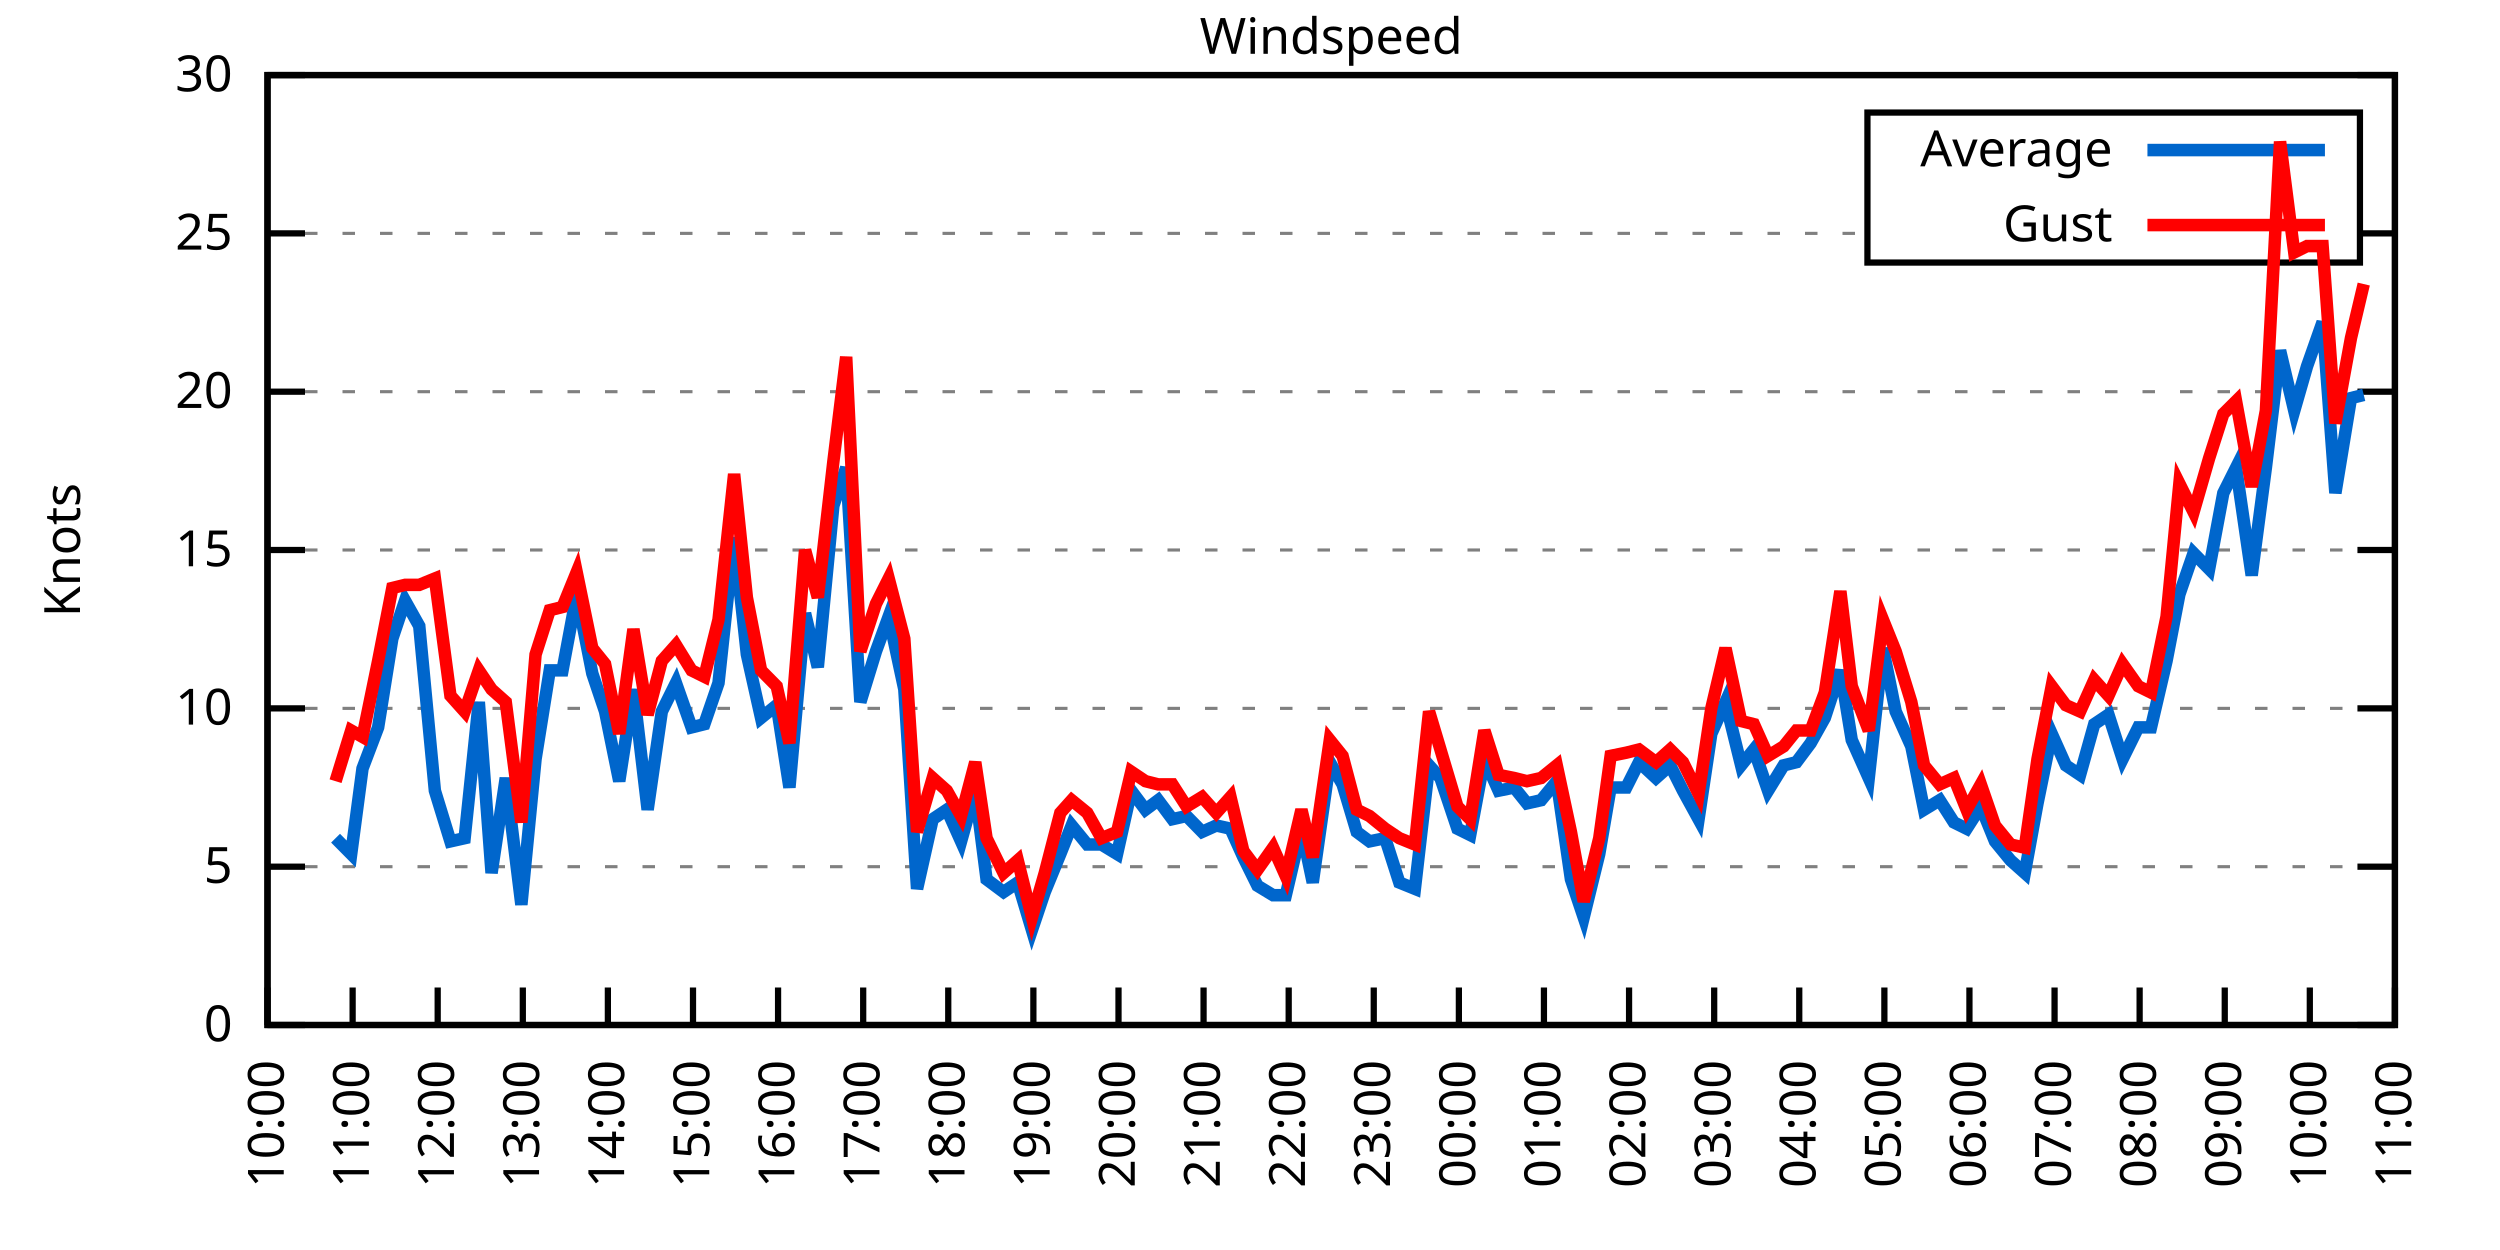
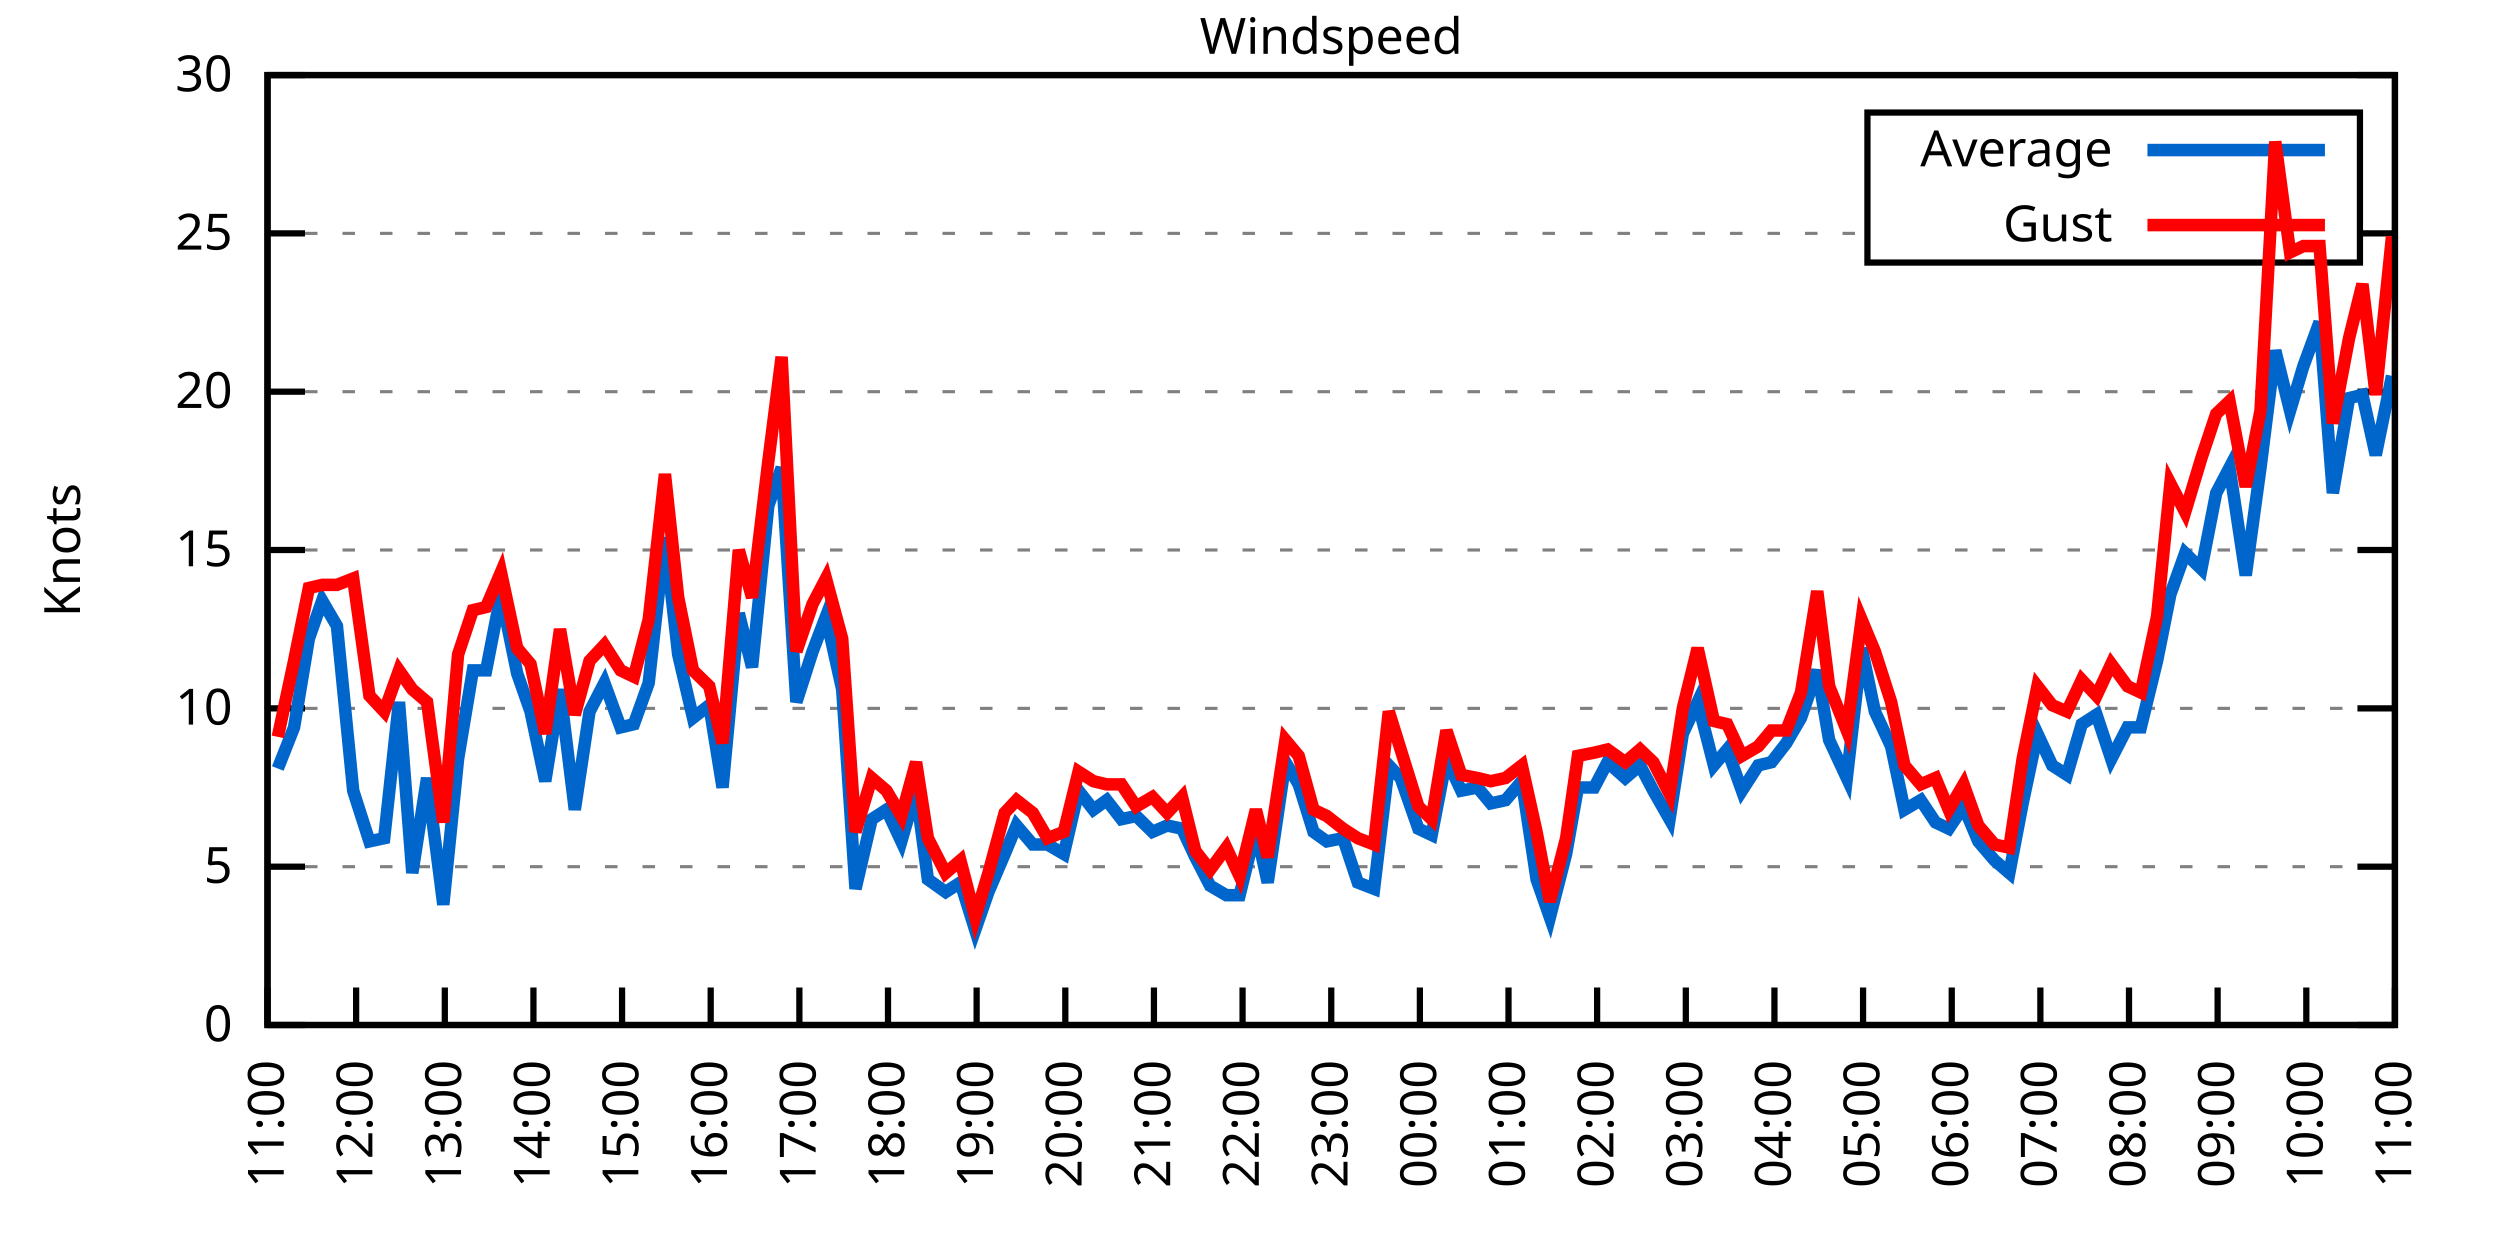
<svg xmlns="http://www.w3.org/2000/svg" xmlns:xlink="http://www.w3.org/1999/xlink" width="400" height="200" viewBox="0 0 400 200">
  <g id="gnuplot_canvas">
    <rect x="0" y="0" width="400" height="200" fill="none" />
    <defs>
      <circle id="gpDot" r="0.5" stroke-width="0.5" stroke="currentColor" />
      <path id="gpPt0" stroke-width="0.333" stroke="currentColor" d="M-1,0 h2 M0,-1 v2" />
      <path id="gpPt1" stroke-width="0.333" stroke="currentColor" d="M-1,-1 L1,1 M1,-1 L-1,1" />
      <path id="gpPt2" stroke-width="0.333" stroke="currentColor" d="M-1,0 L1,0 M0,-1 L0,1 M-1,-1 L1,1 M-1,1 L1,-1" />
      <rect id="gpPt3" stroke-width="0.333" stroke="currentColor" x="-1" y="-1" width="2" height="2" />
      <rect id="gpPt4" stroke-width="0.333" stroke="currentColor" fill="currentColor" x="-1" y="-1" width="2" height="2" />
      <circle id="gpPt5" stroke-width="0.333" stroke="currentColor" cx="0" cy="0" r="1" />
      <use xlink:href="#gpPt5" id="gpPt6" fill="currentColor" stroke="none" />
      <path id="gpPt7" stroke-width="0.333" stroke="currentColor" d="M0,-1.33 L-1.33,0.67 L1.33,0.67 z" />
      <use xlink:href="#gpPt7" id="gpPt8" fill="currentColor" stroke="none" />
      <use xlink:href="#gpPt7" id="gpPt9" stroke="currentColor" transform="rotate(180)" />
      <use xlink:href="#gpPt9" id="gpPt10" fill="currentColor" stroke="none" />
      <use xlink:href="#gpPt3" id="gpPt11" stroke="currentColor" transform="rotate(45)" />
      <use xlink:href="#gpPt11" id="gpPt12" fill="currentColor" stroke="none" />
      <path id="gpPt13" stroke-width="0.333" stroke="currentColor" d="M0,1.330 L1.265,0.411 L0.782,-1.067 L-0.782,-1.076 L-1.265,0.411 z" />
      <use xlink:href="#gpPt13" id="gpPt14" fill="currentColor" stroke="none" />
      <filter id="textbox" filterUnits="objectBoundingBox" x="0" y="0" height="1" width="1">
        <feFlood flood-color="white" flood-opacity="1" result="bgnd" />
        <feComposite in="SourceGraphic" in2="bgnd" operator="atop" />
      </filter>
      <filter id="greybox" filterUnits="objectBoundingBox" x="0" y="0" height="1" width="1">
        <feFlood flood-color="lightgrey" flood-opacity="1" result="grey" />
        <feComposite in="SourceGraphic" in2="grey" operator="atop" />
      </filter>
    </defs>
    <g fill="none" color="white" stroke="currentColor" stroke-width="1.00" stroke-linecap="butt" stroke-linejoin="miter">
</g>
    <g fill="none" color="black" stroke="currentColor" stroke-width="1.00" stroke-linecap="butt" stroke-linejoin="miter">
      <g stroke="none" shape-rendering="crispEdges">
        <polygon fill="rgb(255, 255, 255)" points="42.80,164.00 383.18,164.00 383.18,12.02 42.80,12.02 " />
      </g>
    </g>
    <g fill="none" color="black" stroke="currentColor" stroke-width="1.00" stroke-linecap="butt" stroke-linejoin="miter">
</g>
    <g fill="none" color="black" stroke="black" stroke-width="0.50" stroke-linecap="butt" stroke-linejoin="miter">
</g>
    <g fill="none" color="gray" stroke="currentColor" stroke-width="0.50" stroke-linecap="butt" stroke-linejoin="miter">
      <path stroke="gray" stroke-dasharray="2,4" class="gridline" d="M42.80,164.00 L383.19,164.00  " />
    </g>
    <g fill="none" color="gray" stroke="gray" stroke-width="1.00" stroke-linecap="butt" stroke-linejoin="miter">
</g>
    <g fill="none" color="black" stroke="currentColor" stroke-width="1.00" stroke-linecap="butt" stroke-linejoin="miter">
      <path stroke="black" d="M42.80,164.00 L48.80,164.00 M383.19,164.00 L377.19,164.00  " />
      <g transform="translate(37.20,166.60)" stroke="none" fill="black" font-family="Sans" font-size="8.00" text-anchor="end">
        <text>
          <tspan font-family="Sans"> 0</tspan>
        </text>
      </g>
    </g>
    <g fill="none" color="black" stroke="currentColor" stroke-width="1.00" stroke-linecap="butt" stroke-linejoin="miter">
</g>
    <g fill="none" color="black" stroke="black" stroke-width="0.50" stroke-linecap="butt" stroke-linejoin="miter">
</g>
    <g fill="none" color="gray" stroke="currentColor" stroke-width="0.50" stroke-linecap="butt" stroke-linejoin="miter">
      <path stroke="gray" stroke-dasharray="2,4" class="gridline" d="M42.80,138.67 L383.19,138.67  " />
    </g>
    <g fill="none" color="gray" stroke="gray" stroke-width="1.00" stroke-linecap="butt" stroke-linejoin="miter">
</g>
    <g fill="none" color="black" stroke="currentColor" stroke-width="1.00" stroke-linecap="butt" stroke-linejoin="miter">
      <path stroke="black" d="M42.80,138.67 L48.80,138.67 M383.19,138.67 L377.19,138.67  " />
      <g transform="translate(37.20,141.27)" stroke="none" fill="black" font-family="Sans" font-size="8.00" text-anchor="end">
        <text>
          <tspan font-family="Sans"> 5</tspan>
        </text>
      </g>
    </g>
    <g fill="none" color="black" stroke="currentColor" stroke-width="1.00" stroke-linecap="butt" stroke-linejoin="miter">
</g>
    <g fill="none" color="black" stroke="black" stroke-width="0.50" stroke-linecap="butt" stroke-linejoin="miter">
</g>
    <g fill="none" color="gray" stroke="currentColor" stroke-width="0.50" stroke-linecap="butt" stroke-linejoin="miter">
      <path stroke="gray" stroke-dasharray="2,4" class="gridline" d="M42.80,113.34 L383.19,113.34  " />
    </g>
    <g fill="none" color="gray" stroke="gray" stroke-width="1.00" stroke-linecap="butt" stroke-linejoin="miter">
</g>
    <g fill="none" color="black" stroke="currentColor" stroke-width="1.00" stroke-linecap="butt" stroke-linejoin="miter">
      <path stroke="black" d="M42.80,113.34 L48.80,113.34 M383.19,113.34 L377.19,113.34  " />
      <g transform="translate(37.20,115.94)" stroke="none" fill="black" font-family="Sans" font-size="8.00" text-anchor="end">
        <text>
          <tspan font-family="Sans"> 10</tspan>
        </text>
      </g>
    </g>
    <g fill="none" color="black" stroke="currentColor" stroke-width="1.00" stroke-linecap="butt" stroke-linejoin="miter">
</g>
    <g fill="none" color="black" stroke="black" stroke-width="0.50" stroke-linecap="butt" stroke-linejoin="miter">
</g>
    <g fill="none" color="gray" stroke="currentColor" stroke-width="0.50" stroke-linecap="butt" stroke-linejoin="miter">
      <path stroke="gray" stroke-dasharray="2,4" class="gridline" d="M42.80,88.00 L383.19,88.00  " />
    </g>
    <g fill="none" color="gray" stroke="gray" stroke-width="1.00" stroke-linecap="butt" stroke-linejoin="miter">
</g>
    <g fill="none" color="black" stroke="currentColor" stroke-width="1.00" stroke-linecap="butt" stroke-linejoin="miter">
      <path stroke="black" d="M42.80,88.00 L48.80,88.00 M383.19,88.00 L377.19,88.00  " />
      <g transform="translate(37.20,90.60)" stroke="none" fill="black" font-family="Sans" font-size="8.00" text-anchor="end">
        <text>
          <tspan font-family="Sans"> 15</tspan>
        </text>
      </g>
    </g>
    <g fill="none" color="black" stroke="currentColor" stroke-width="1.00" stroke-linecap="butt" stroke-linejoin="miter">
</g>
    <g fill="none" color="black" stroke="black" stroke-width="0.50" stroke-linecap="butt" stroke-linejoin="miter">
</g>
    <g fill="none" color="gray" stroke="currentColor" stroke-width="0.50" stroke-linecap="butt" stroke-linejoin="miter">
      <path stroke="gray" stroke-dasharray="2,4" class="gridline" d="M42.80,62.67 L383.19,62.67  " />
    </g>
    <g fill="none" color="gray" stroke="gray" stroke-width="1.00" stroke-linecap="butt" stroke-linejoin="miter">
</g>
    <g fill="none" color="black" stroke="currentColor" stroke-width="1.00" stroke-linecap="butt" stroke-linejoin="miter">
      <path stroke="black" d="M42.80,62.67 L48.80,62.67 M383.19,62.67 L377.19,62.67  " />
      <g transform="translate(37.20,65.27)" stroke="none" fill="black" font-family="Sans" font-size="8.00" text-anchor="end">
        <text>
          <tspan font-family="Sans"> 20</tspan>
        </text>
      </g>
    </g>
    <g fill="none" color="black" stroke="currentColor" stroke-width="1.00" stroke-linecap="butt" stroke-linejoin="miter">
</g>
    <g fill="none" color="black" stroke="black" stroke-width="0.50" stroke-linecap="butt" stroke-linejoin="miter">
</g>
    <g fill="none" color="gray" stroke="currentColor" stroke-width="0.50" stroke-linecap="butt" stroke-linejoin="miter">
      <path stroke="gray" stroke-dasharray="2,4" class="gridline" d="M42.80,37.34 L298.79,37.34 M377.59,37.34 L383.19,37.34  " />
    </g>
    <g fill="none" color="gray" stroke="gray" stroke-width="1.00" stroke-linecap="butt" stroke-linejoin="miter">
</g>
    <g fill="none" color="black" stroke="currentColor" stroke-width="1.00" stroke-linecap="butt" stroke-linejoin="miter">
      <path stroke="black" d="M42.80,37.34 L48.80,37.34 M383.19,37.34 L377.19,37.34  " />
      <g transform="translate(37.20,39.94)" stroke="none" fill="black" font-family="Sans" font-size="8.00" text-anchor="end">
        <text>
          <tspan font-family="Sans"> 25</tspan>
        </text>
      </g>
    </g>
    <g fill="none" color="black" stroke="currentColor" stroke-width="1.00" stroke-linecap="butt" stroke-linejoin="miter">
</g>
    <g fill="none" color="black" stroke="black" stroke-width="0.50" stroke-linecap="butt" stroke-linejoin="miter">
</g>
    <g fill="none" color="gray" stroke="currentColor" stroke-width="0.50" stroke-linecap="butt" stroke-linejoin="miter">
      <path stroke="gray" stroke-dasharray="2,4" class="gridline" d="M42.80,12.01 L383.19,12.01  " />
    </g>
    <g fill="none" color="gray" stroke="gray" stroke-width="1.00" stroke-linecap="butt" stroke-linejoin="miter">
</g>
    <g fill="none" color="black" stroke="currentColor" stroke-width="1.00" stroke-linecap="butt" stroke-linejoin="miter">
      <path stroke="black" d="M42.80,12.01 L48.80,12.01 M383.19,12.01 L377.19,12.01  " />
      <g transform="translate(37.20,14.61)" stroke="none" fill="black" font-family="Sans" font-size="8.00" text-anchor="end">
        <text>
          <tspan font-family="Sans"> 30</tspan>
        </text>
      </g>
    </g>
    <g fill="none" color="black" stroke="currentColor" stroke-width="1.00" stroke-linecap="butt" stroke-linejoin="miter">
      <path stroke="black" d="M42.80,164.00 L42.80,158.00  " />
      <g transform="translate(45.40,169.60) rotate(270.00)" stroke="none" fill="black" font-family="Sans" font-size="8.00" text-anchor="end">
        <text>
-           <tspan font-family="Sans">10:00</tspan>
-         </text>
-       </g>
-     </g>
-     <g fill="none" color="black" stroke="currentColor" stroke-width="1.00" stroke-linecap="butt" stroke-linejoin="miter">
-       <path stroke="black" d="M56.42,164.00 L56.42,158.00  " />
-       <g transform="translate(59.02,169.60) rotate(270.00)" stroke="none" fill="black" font-family="Sans" font-size="8.00" text-anchor="end">
-         <text>
          <tspan font-family="Sans">11:00</tspan>
        </text>
      </g>
    </g>
    <g fill="none" color="black" stroke="currentColor" stroke-width="1.00" stroke-linecap="butt" stroke-linejoin="miter">
-       <path stroke="black" d="M70.03,164.00 L70.03,158.00  " />
-       <g transform="translate(72.63,169.60) rotate(270.00)" stroke="none" fill="black" font-family="Sans" font-size="8.00" text-anchor="end">
+       <path stroke="black" d="M56.98,164.00 L56.98,158.00  " />
+       <g transform="translate(59.58,169.60) rotate(270.00)" stroke="none" fill="black" font-family="Sans" font-size="8.00" text-anchor="end">
        <text>
          <tspan font-family="Sans">12:00</tspan>
        </text>
      </g>
    </g>
    <g fill="none" color="black" stroke="currentColor" stroke-width="1.00" stroke-linecap="butt" stroke-linejoin="miter">
-       <path stroke="black" d="M83.65,164.00 L83.65,158.00  " />
-       <g transform="translate(86.25,169.60) rotate(270.00)" stroke="none" fill="black" font-family="Sans" font-size="8.00" text-anchor="end">
+       <path stroke="black" d="M71.17,164.00 L71.17,158.00  " />
+       <g transform="translate(73.77,169.60) rotate(270.00)" stroke="none" fill="black" font-family="Sans" font-size="8.00" text-anchor="end">
        <text>
          <tspan font-family="Sans">13:00</tspan>
        </text>
      </g>
    </g>
    <g fill="none" color="black" stroke="currentColor" stroke-width="1.00" stroke-linecap="butt" stroke-linejoin="miter">
-       <path stroke="black" d="M97.26,164.00 L97.26,158.00  " />
-       <g transform="translate(99.86,169.60) rotate(270.00)" stroke="none" fill="black" font-family="Sans" font-size="8.00" text-anchor="end">
+       <path stroke="black" d="M85.35,164.00 L85.35,158.00  " />
+       <g transform="translate(87.95,169.60) rotate(270.00)" stroke="none" fill="black" font-family="Sans" font-size="8.00" text-anchor="end">
        <text>
          <tspan font-family="Sans">14:00</tspan>
        </text>
      </g>
    </g>
    <g fill="none" color="black" stroke="currentColor" stroke-width="1.00" stroke-linecap="butt" stroke-linejoin="miter">
-       <path stroke="black" d="M110.88,164.00 L110.88,158.00  " />
-       <g transform="translate(113.48,169.60) rotate(270.00)" stroke="none" fill="black" font-family="Sans" font-size="8.00" text-anchor="end">
+       <path stroke="black" d="M99.53,164.00 L99.53,158.00  " />
+       <g transform="translate(102.13,169.60) rotate(270.00)" stroke="none" fill="black" font-family="Sans" font-size="8.00" text-anchor="end">
        <text>
          <tspan font-family="Sans">15:00</tspan>
        </text>
      </g>
    </g>
    <g fill="none" color="black" stroke="currentColor" stroke-width="1.00" stroke-linecap="butt" stroke-linejoin="miter">
-       <path stroke="black" d="M124.49,164.00 L124.49,158.00  " />
-       <g transform="translate(127.09,169.60) rotate(270.00)" stroke="none" fill="black" font-family="Sans" font-size="8.00" text-anchor="end">
+       <path stroke="black" d="M113.71,164.00 L113.71,158.00  " />
+       <g transform="translate(116.31,169.60) rotate(270.00)" stroke="none" fill="black" font-family="Sans" font-size="8.00" text-anchor="end">
        <text>
          <tspan font-family="Sans">16:00</tspan>
        </text>
      </g>
    </g>
    <g fill="none" color="black" stroke="currentColor" stroke-width="1.00" stroke-linecap="butt" stroke-linejoin="miter">
-       <path stroke="black" d="M138.11,164.00 L138.11,158.00  " />
-       <g transform="translate(140.71,169.60) rotate(270.00)" stroke="none" fill="black" font-family="Sans" font-size="8.00" text-anchor="end">
+       <path stroke="black" d="M127.90,164.00 L127.90,158.00  " />
+       <g transform="translate(130.50,169.60) rotate(270.00)" stroke="none" fill="black" font-family="Sans" font-size="8.00" text-anchor="end">
        <text>
          <tspan font-family="Sans">17:00</tspan>
        </text>
      </g>
    </g>
    <g fill="none" color="black" stroke="currentColor" stroke-width="1.00" stroke-linecap="butt" stroke-linejoin="miter">
-       <path stroke="black" d="M151.72,164.00 L151.72,158.00  " />
-       <g transform="translate(154.32,169.60) rotate(270.00)" stroke="none" fill="black" font-family="Sans" font-size="8.00" text-anchor="end">
+       <path stroke="black" d="M142.08,164.00 L142.08,158.00  " />
+       <g transform="translate(144.68,169.60) rotate(270.00)" stroke="none" fill="black" font-family="Sans" font-size="8.00" text-anchor="end">
        <text>
          <tspan font-family="Sans">18:00</tspan>
        </text>
      </g>
    </g>
    <g fill="none" color="black" stroke="currentColor" stroke-width="1.00" stroke-linecap="butt" stroke-linejoin="miter">
-       <path stroke="black" d="M165.34,164.00 L165.34,158.00  " />
-       <g transform="translate(167.94,169.60) rotate(270.00)" stroke="none" fill="black" font-family="Sans" font-size="8.00" text-anchor="end">
+       <path stroke="black" d="M156.26,164.00 L156.26,158.00  " />
+       <g transform="translate(158.86,169.60) rotate(270.00)" stroke="none" fill="black" font-family="Sans" font-size="8.00" text-anchor="end">
        <text>
          <tspan font-family="Sans">19:00</tspan>
        </text>
      </g>
    </g>
    <g fill="none" color="black" stroke="currentColor" stroke-width="1.00" stroke-linecap="butt" stroke-linejoin="miter">
-       <path stroke="black" d="M178.96,164.00 L178.96,158.00  " />
-       <g transform="translate(181.56,169.60) rotate(270.00)" stroke="none" fill="black" font-family="Sans" font-size="8.00" text-anchor="end">
+       <path stroke="black" d="M170.45,164.00 L170.45,158.00  " />
+       <g transform="translate(173.05,169.60) rotate(270.00)" stroke="none" fill="black" font-family="Sans" font-size="8.00" text-anchor="end">
        <text>
          <tspan font-family="Sans">20:00</tspan>
        </text>
      </g>
    </g>
    <g fill="none" color="black" stroke="currentColor" stroke-width="1.00" stroke-linecap="butt" stroke-linejoin="miter">
-       <path stroke="black" d="M192.57,164.00 L192.57,158.00  " />
-       <g transform="translate(195.17,169.60) rotate(270.00)" stroke="none" fill="black" font-family="Sans" font-size="8.00" text-anchor="end">
+       <path stroke="black" d="M184.63,164.00 L184.63,158.00  " />
+       <g transform="translate(187.23,169.60) rotate(270.00)" stroke="none" fill="black" font-family="Sans" font-size="8.00" text-anchor="end">
        <text>
          <tspan font-family="Sans">21:00</tspan>
        </text>
      </g>
    </g>
    <g fill="none" color="black" stroke="currentColor" stroke-width="1.00" stroke-linecap="butt" stroke-linejoin="miter">
-       <path stroke="black" d="M206.19,164.00 L206.19,158.00  " />
-       <g transform="translate(208.79,169.60) rotate(270.00)" stroke="none" fill="black" font-family="Sans" font-size="8.00" text-anchor="end">
+       <path stroke="black" d="M198.81,164.00 L198.81,158.00  " />
+       <g transform="translate(201.41,169.60) rotate(270.00)" stroke="none" fill="black" font-family="Sans" font-size="8.00" text-anchor="end">
        <text>
          <tspan font-family="Sans">22:00</tspan>
        </text>
      </g>
    </g>
    <g fill="none" color="black" stroke="currentColor" stroke-width="1.00" stroke-linecap="butt" stroke-linejoin="miter">
-       <path stroke="black" d="M219.80,164.00 L219.80,158.00  " />
-       <g transform="translate(222.40,169.60) rotate(270.00)" stroke="none" fill="black" font-family="Sans" font-size="8.00" text-anchor="end">
+       <path stroke="black" d="M213.00,164.00 L213.00,158.00  " />
+       <g transform="translate(215.60,169.60) rotate(270.00)" stroke="none" fill="black" font-family="Sans" font-size="8.00" text-anchor="end">
        <text>
          <tspan font-family="Sans">23:00</tspan>
        </text>
      </g>
    </g>
    <g fill="none" color="black" stroke="currentColor" stroke-width="1.00" stroke-linecap="butt" stroke-linejoin="miter">
-       <path stroke="black" d="M233.42,164.00 L233.42,158.00  " />
-       <g transform="translate(236.02,169.60) rotate(270.00)" stroke="none" fill="black" font-family="Sans" font-size="8.00" text-anchor="end">
+       <path stroke="black" d="M227.18,164.00 L227.18,158.00  " />
+       <g transform="translate(229.78,169.60) rotate(270.00)" stroke="none" fill="black" font-family="Sans" font-size="8.00" text-anchor="end">
        <text>
          <tspan font-family="Sans">00:00</tspan>
        </text>
      </g>
    </g>
    <g fill="none" color="black" stroke="currentColor" stroke-width="1.00" stroke-linecap="butt" stroke-linejoin="miter">
-       <path stroke="black" d="M247.03,164.00 L247.03,158.00  " />
-       <g transform="translate(249.63,169.60) rotate(270.00)" stroke="none" fill="black" font-family="Sans" font-size="8.00" text-anchor="end">
+       <path stroke="black" d="M241.36,164.00 L241.36,158.00  " />
+       <g transform="translate(243.96,169.60) rotate(270.00)" stroke="none" fill="black" font-family="Sans" font-size="8.00" text-anchor="end">
        <text>
          <tspan font-family="Sans">01:00</tspan>
        </text>
      </g>
    </g>
    <g fill="none" color="black" stroke="currentColor" stroke-width="1.00" stroke-linecap="butt" stroke-linejoin="miter">
-       <path stroke="black" d="M260.65,164.00 L260.65,158.00  " />
-       <g transform="translate(263.25,169.60) rotate(270.00)" stroke="none" fill="black" font-family="Sans" font-size="8.00" text-anchor="end">
+       <path stroke="black" d="M255.54,164.00 L255.54,158.00  " />
+       <g transform="translate(258.14,169.60) rotate(270.00)" stroke="none" fill="black" font-family="Sans" font-size="8.00" text-anchor="end">
        <text>
          <tspan font-family="Sans">02:00</tspan>
        </text>
      </g>
    </g>
    <g fill="none" color="black" stroke="currentColor" stroke-width="1.00" stroke-linecap="butt" stroke-linejoin="miter">
-       <path stroke="black" d="M274.27,164.00 L274.27,158.00  " />
-       <g transform="translate(276.87,169.60) rotate(270.00)" stroke="none" fill="black" font-family="Sans" font-size="8.00" text-anchor="end">
+       <path stroke="black" d="M269.73,164.00 L269.73,158.00  " />
+       <g transform="translate(272.33,169.60) rotate(270.00)" stroke="none" fill="black" font-family="Sans" font-size="8.00" text-anchor="end">
        <text>
          <tspan font-family="Sans">03:00</tspan>
        </text>
      </g>
    </g>
    <g fill="none" color="black" stroke="currentColor" stroke-width="1.00" stroke-linecap="butt" stroke-linejoin="miter">
-       <path stroke="black" d="M287.88,164.00 L287.88,158.00  " />
-       <g transform="translate(290.48,169.60) rotate(270.00)" stroke="none" fill="black" font-family="Sans" font-size="8.00" text-anchor="end">
+       <path stroke="black" d="M283.91,164.00 L283.91,158.00  " />
+       <g transform="translate(286.51,169.60) rotate(270.00)" stroke="none" fill="black" font-family="Sans" font-size="8.00" text-anchor="end">
        <text>
          <tspan font-family="Sans">04:00</tspan>
        </text>
      </g>
    </g>
    <g fill="none" color="black" stroke="currentColor" stroke-width="1.00" stroke-linecap="butt" stroke-linejoin="miter">
-       <path stroke="black" d="M301.50,164.00 L301.50,158.00  " />
-       <g transform="translate(304.10,169.60) rotate(270.00)" stroke="none" fill="black" font-family="Sans" font-size="8.00" text-anchor="end">
+       <path stroke="black" d="M298.09,164.00 L298.09,158.00  " />
+       <g transform="translate(300.69,169.60) rotate(270.00)" stroke="none" fill="black" font-family="Sans" font-size="8.00" text-anchor="end">
        <text>
          <tspan font-family="Sans">05:00</tspan>
        </text>
      </g>
    </g>
    <g fill="none" color="black" stroke="currentColor" stroke-width="1.00" stroke-linecap="butt" stroke-linejoin="miter">
-       <path stroke="black" d="M315.11,164.00 L315.11,158.00  " />
-       <g transform="translate(317.71,169.60) rotate(270.00)" stroke="none" fill="black" font-family="Sans" font-size="8.00" text-anchor="end">
+       <path stroke="black" d="M312.28,164.00 L312.28,158.00  " />
+       <g transform="translate(314.88,169.60) rotate(270.00)" stroke="none" fill="black" font-family="Sans" font-size="8.00" text-anchor="end">
        <text>
          <tspan font-family="Sans">06:00</tspan>
        </text>
      </g>
    </g>
    <g fill="none" color="black" stroke="currentColor" stroke-width="1.00" stroke-linecap="butt" stroke-linejoin="miter">
-       <path stroke="black" d="M328.73,164.00 L328.73,158.00  " />
-       <g transform="translate(331.33,169.60) rotate(270.00)" stroke="none" fill="black" font-family="Sans" font-size="8.00" text-anchor="end">
+       <path stroke="black" d="M326.46,164.00 L326.46,158.00  " />
+       <g transform="translate(329.06,169.60) rotate(270.00)" stroke="none" fill="black" font-family="Sans" font-size="8.00" text-anchor="end">
        <text>
          <tspan font-family="Sans">07:00</tspan>
        </text>
      </g>
    </g>
    <g fill="none" color="black" stroke="currentColor" stroke-width="1.00" stroke-linecap="butt" stroke-linejoin="miter">
-       <path stroke="black" d="M342.34,164.00 L342.34,158.00  " />
-       <g transform="translate(344.94,169.60) rotate(270.00)" stroke="none" fill="black" font-family="Sans" font-size="8.00" text-anchor="end">
+       <path stroke="black" d="M340.64,164.00 L340.64,158.00  " />
+       <g transform="translate(343.24,169.60) rotate(270.00)" stroke="none" fill="black" font-family="Sans" font-size="8.00" text-anchor="end">
        <text>
          <tspan font-family="Sans">08:00</tspan>
        </text>
      </g>
    </g>
    <g fill="none" color="black" stroke="currentColor" stroke-width="1.00" stroke-linecap="butt" stroke-linejoin="miter">
-       <path stroke="black" d="M355.96,164.00 L355.96,158.00  " />
-       <g transform="translate(358.56,169.60) rotate(270.00)" stroke="none" fill="black" font-family="Sans" font-size="8.00" text-anchor="end">
+       <path stroke="black" d="M354.82,164.00 L354.82,158.00  " />
+       <g transform="translate(357.42,169.60) rotate(270.00)" stroke="none" fill="black" font-family="Sans" font-size="8.00" text-anchor="end">
        <text>
          <tspan font-family="Sans">09:00</tspan>
        </text>
      </g>
    </g>
    <g fill="none" color="black" stroke="currentColor" stroke-width="1.00" stroke-linecap="butt" stroke-linejoin="miter">
-       <path stroke="black" d="M369.57,164.00 L369.57,158.00  " />
-       <g transform="translate(372.17,169.60) rotate(270.00)" stroke="none" fill="black" font-family="Sans" font-size="8.00" text-anchor="end">
+       <path stroke="black" d="M369.01,164.00 L369.01,158.00  " />
+       <g transform="translate(371.61,169.60) rotate(270.00)" stroke="none" fill="black" font-family="Sans" font-size="8.00" text-anchor="end">
        <text>
          <tspan font-family="Sans">10:00</tspan>
        </text>
      </g>
    </g>
    <g fill="none" color="black" stroke="currentColor" stroke-width="1.00" stroke-linecap="butt" stroke-linejoin="miter">
      <path stroke="black" d="M383.19,164.00 L383.19,158.00  " />
      <g transform="translate(385.79,169.60) rotate(270.00)" stroke="none" fill="black" font-family="Sans" font-size="8.00" text-anchor="end">
        <text>
          <tspan font-family="Sans">11:00</tspan>
        </text>
      </g>
    </g>
    <g fill="none" color="black" stroke="currentColor" stroke-width="1.00" stroke-linecap="butt" stroke-linejoin="miter">
</g>
    <g fill="none" color="black" stroke="currentColor" stroke-width="1.00" stroke-linecap="butt" stroke-linejoin="miter">
      <path stroke="black" d="M42.80,12.01 L42.80,164.00 L383.19,164.00 L383.19,12.01 L42.80,12.01 Z  " />
    </g>
    <g fill="none" color="black" stroke="currentColor" stroke-width="1.00" stroke-linecap="butt" stroke-linejoin="miter">
</g>
    <g fill="none" color="black" stroke="currentColor" stroke-width="1.00" stroke-linecap="butt" stroke-linejoin="miter">
      <path stroke="black" d="M298.79,42.01 L298.79,18.01 L377.59,18.01 L377.59,42.01 L298.79,42.01 Z  " />
    </g>
    <g id="Windspeed_plot_1">
      <g fill="none" color="white" stroke="black" stroke-width="2.00" stroke-linecap="butt" stroke-linejoin="miter">
</g>
      <g fill="none" color="black" stroke="currentColor" stroke-width="2.00" stroke-linecap="butt" stroke-linejoin="miter">
        <g transform="translate(337.99,26.61)" stroke="none" fill="black" font-family="Sans" font-size="8.00" text-anchor="end">
          <text>
            <tspan font-family="Sans">Average</tspan>
          </text>
        </g>
      </g>
      <g fill="none" color="black" stroke="currentColor" stroke-width="2.00" stroke-linecap="butt" stroke-linejoin="miter">
-         <path stroke="rgb(  0, 102, 204)" d="M343.59,24.01 L371.99,24.01 M53.69,134.11 L56.19,136.64 L58.00,122.96 L60.50,116.38 L62.77,102.19 L64.81,96.11   L67.08,100.16 L69.58,126.51 L72.07,134.62 L74.34,134.11 L76.61,112.32 L78.65,139.68 L80.92,124.48 L83.42,144.75   L85.69,121.44 L87.96,107.26 L90.00,107.26 L92.27,95.10 L94.77,107.76 L96.81,113.84 L99.08,124.99 L101.35,110.30   L103.62,129.55 L105.89,113.84 L108.15,109.28 L110.65,116.38 L112.69,115.87 L114.96,109.28 L117.46,85.98 L119.50,104.72   L121.77,114.86 L124.27,112.83 L126.31,126.00 L128.81,98.14 L130.85,106.75 L133.34,80.91 L135.39,74.83 L137.66,112.32   L140.15,104.22 L142.19,98.64 L144.69,110.30 L146.73,142.21 L149.23,131.07 L151.50,129.55 L153.77,134.62 L156.04,126.51   L157.85,140.69 L160.57,142.72 L162.84,141.20 L165.11,148.80 L167.16,142.72 L169.65,136.64 L171.47,132.08 L173.96,135.12   L176.23,135.12 L178.73,136.64 L181.00,126.51 L183.27,129.55 L185.31,128.03 L187.58,131.07 L189.85,130.56 L192.34,133.10   L194.61,132.08 L196.88,132.59 L198.93,137.15 L201.19,141.71 L203.69,143.23 L205.73,143.23 L208.23,132.59 L210.04,141.20   L212.77,121.95 L214.81,125.50 L217.08,133.10 L219.12,134.62 L221.62,134.11 L223.89,141.20 L226.38,142.21 L228.65,122.46   L230.47,124.48 L233.19,132.59 L235.23,133.60 L237.50,121.44 L239.77,126.51 L242.27,126.00 L244.31,128.54 L246.58,128.03   L249.08,124.99 L251.35,140.69 L253.39,146.77 L255.88,136.64 L257.70,126.00 L260.20,126.00 L262.24,121.95 L264.96,124.48   L267.23,122.46 L269.27,126.51 L271.77,131.07 L273.81,117.39 L276.08,112.32 L278.58,122.46 L280.62,119.92 L282.89,126.51   L285.38,122.46 L287.43,121.95 L289.70,118.91 L291.97,114.86 L294.46,107.26 L296.28,118.40 L299.00,124.48 L301.27,103.71   L303.31,113.84 L305.81,119.42 L307.85,129.55 L310.35,128.03 L312.62,131.58 L314.66,132.59 L316.93,129.04 L319.20,134.62   L321.69,137.66 L323.96,139.68 L326.00,128.54 L328.27,117.39 L330.54,122.46 L332.81,123.98 L335.08,115.87 L337.35,114.35   L339.62,121.44 L342.12,116.38 L344.16,116.38 L346.65,105.74 L348.70,95.10 L350.97,88.51 L353.46,91.04 L355.73,78.89   L357.77,74.83 L360.27,92.06 L362.54,74.83 L364.81,56.09 L367.08,65.71 L369.12,58.62 L371.62,51.53 L373.66,78.89   L376.16,63.69 L378.20,63.18  " />
+         <path stroke="rgb(  0, 102, 204)" d="M343.59,24.01 L371.99,24.01 M44.45,122.96 L47.05,116.38 L49.42,102.19 L51.55,96.11 L53.91,100.16 L56.51,126.51   L59.11,134.62 L61.47,134.11 L63.84,112.32 L65.97,139.68 L68.33,124.48 L70.93,144.75 L73.29,121.44 L75.66,107.26   L77.78,107.26 L80.15,95.10 L82.75,107.76 L84.88,113.84 L87.24,124.99 L89.60,110.30 L91.97,129.55 L94.33,113.84   L96.70,109.28 L99.30,116.38 L101.42,115.87 L103.79,109.28 L106.39,85.98 L108.51,104.72 L110.88,114.86 L113.48,112.83   L115.61,126.00 L118.21,98.14 L120.33,106.75 L122.93,80.91 L125.06,74.83 L127.42,112.32 L130.02,104.22 L132.15,98.64   L134.75,110.30 L136.88,142.21 L139.48,131.07 L141.84,129.55 L144.21,134.62 L146.57,126.51 L148.46,140.69 L151.30,142.72   L153.66,141.20 L156.03,148.80 L158.15,142.72 L160.75,136.64 L162.65,132.08 L165.25,135.12 L167.61,135.12 L170.21,136.64   L172.57,126.51 L174.94,129.55 L177.06,128.03 L179.43,131.07 L181.79,130.56 L184.39,133.10 L186.76,132.08 L189.12,132.59   L191.25,137.15 L193.61,141.71 L196.21,143.23 L198.34,143.23 L200.94,132.59 L202.83,141.20 L205.67,121.95 L207.79,125.50   L210.16,133.10 L212.29,134.62 L214.89,134.11 L217.25,141.20 L219.85,142.21 L222.21,122.46 L224.10,124.48 L226.94,132.59   L229.07,133.60 L231.43,121.44 L233.80,126.51 L236.40,126.00 L238.52,128.54 L240.89,128.03 L243.49,124.99 L245.85,140.69   L247.98,146.77 L250.58,136.64 L252.47,126.00 L255.07,126.00 L257.20,121.95 L260.04,124.48 L262.40,122.46 L264.53,126.51   L267.13,131.07 L269.25,117.39 L271.62,112.32 L274.22,122.46 L276.35,119.92 L278.71,126.51 L281.31,122.46 L283.44,121.95   L285.80,118.91 L288.16,114.86 L290.76,107.26 L292.66,118.40 L295.49,124.48 L297.86,103.71 L299.98,113.84 L302.58,119.42   L304.71,129.55 L307.31,128.03 L309.68,131.58 L311.80,132.59 L314.17,129.04 L316.53,134.62 L319.13,137.66 L321.49,139.68   L323.62,128.54 L325.99,117.39 L328.35,122.46 L330.71,123.98 L333.08,115.87 L335.44,114.35 L337.80,121.44 L340.40,116.38   L342.53,116.38 L345.13,105.74 L347.26,95.10 L349.62,88.51 L352.22,91.04 L354.59,78.89 L356.72,74.83 L359.32,92.06   L361.68,74.83 L364.04,56.09 L366.41,65.71 L368.53,58.62 L371.13,51.53 L373.26,78.89 L375.86,63.69 L377.99,63.18   L380.12,72.81 L382.72,60.14  " />
      </g>
    </g>
    <g id="Windspeed_plot_2">
      <g fill="none" color="black" stroke="currentColor" stroke-width="2.00" stroke-linecap="butt" stroke-linejoin="miter">
        <g transform="translate(337.99,38.61)" stroke="none" fill="black" font-family="Sans" font-size="8.00" text-anchor="end">
          <text>
            <tspan font-family="Sans">Gust</tspan>
          </text>
        </g>
      </g>
      <g fill="none" color="black" stroke="currentColor" stroke-width="2.00" stroke-linecap="butt" stroke-linejoin="miter">
-         <path stroke="rgb(255,   0,   0)" d="M343.59,36.01 L371.99,36.01 M53.69,124.99 L56.19,116.88 L58.00,117.90 L60.50,105.74 L62.77,94.08 L64.81,93.58   L67.08,93.58 L69.58,92.56 L72.07,111.31 L74.34,113.84 L76.61,107.26 L78.65,110.30 L80.92,112.32 L83.42,131.58   L85.69,104.72 L87.96,97.63 L90.00,97.12 L92.27,91.55 L94.77,103.71 L96.81,106.24 L99.08,117.39 L101.35,100.67   L103.62,114.35 L105.89,105.74 L108.15,103.20 L110.65,107.26 L112.69,108.27 L114.96,99.15 L117.46,75.85 L119.50,95.60   L121.77,107.26 L124.27,109.79 L126.31,118.91 L128.81,88.00 L130.85,95.60 L133.34,73.82 L135.39,57.10 L137.66,104.22   L140.15,96.62 L142.19,92.56 L144.69,102.19 L146.73,133.10 L149.23,124.48 L151.50,126.51 L153.77,130.56 L156.04,121.95   L157.85,134.11 L160.57,139.68 L162.84,137.66 L165.11,146.77 L167.16,139.68 L169.65,130.06 L171.47,128.03 L173.96,130.06   L176.23,134.11 L178.73,133.10 L181.00,123.47 L183.27,124.99 L185.31,125.50 L187.58,125.50 L189.85,129.04 L192.34,127.52   L194.61,130.06 L196.88,127.52 L198.93,136.14 L201.19,139.17 L203.69,135.63 L205.73,140.19 L208.23,129.55 L210.04,137.15   L212.77,118.40 L214.81,120.94 L217.08,129.55 L219.12,130.56 L221.62,132.59 L223.89,134.11 L226.38,135.12 L228.65,113.84   L230.47,119.92 L233.19,129.04 L235.23,131.07 L237.50,116.88 L239.77,123.98 L242.27,124.48 L244.31,124.99 L246.58,124.48   L249.08,122.46 L251.35,133.10 L253.39,144.24 L255.88,134.11 L257.70,120.94 L260.20,120.43 L262.24,119.92 L264.96,121.95   L267.23,119.92 L269.27,121.95 L271.77,127.02 L273.81,113.34 L276.08,103.71 L278.58,115.36 L280.62,115.87 L282.89,120.94   L285.38,119.42 L287.43,116.88 L289.70,116.88 L291.97,110.80 L294.46,94.59 L296.28,109.79 L299.00,116.88 L301.27,99.15   L303.31,104.22 L305.81,112.32 L307.85,122.46 L310.35,125.50 L312.62,124.48 L314.66,129.55 L316.93,125.50 L319.20,132.08   L321.69,135.12 L323.96,135.63 L326.00,121.44 L328.27,109.79 L330.54,112.83 L332.81,113.84 L335.08,108.78 L337.35,111.31   L339.62,106.24 L342.12,109.79 L344.16,110.80 L346.65,98.64 L348.70,77.37 L350.97,81.93 L353.46,73.31 L355.73,66.22   L357.77,64.19 L360.27,77.87 L362.54,65.71 L364.81,22.65 L367.08,40.38 L369.12,39.37 L371.62,39.37 L373.66,67.74   L376.16,54.06 L378.20,45.45  " />
+         <path stroke="rgb(255,   0,   0)" d="M343.59,36.01 L371.99,36.01 M44.45,117.90 L47.05,105.74 L49.42,94.08 L51.55,93.58 L53.91,93.58 L56.51,92.56   L59.11,111.31 L61.47,113.84 L63.84,107.26 L65.97,110.30 L68.33,112.32 L70.93,131.58 L73.29,104.72 L75.66,97.63   L77.78,97.12 L80.15,91.55 L82.75,103.71 L84.88,106.24 L87.24,117.39 L89.60,100.67 L91.97,114.35 L94.33,105.74   L96.70,103.20 L99.30,107.26 L101.42,108.27 L103.79,99.15 L106.39,75.85 L108.51,95.60 L110.88,107.26 L113.48,109.79   L115.61,118.91 L118.21,88.00 L120.33,95.60 L122.93,73.82 L125.06,57.10 L127.42,104.22 L130.02,96.62 L132.15,92.56   L134.75,102.19 L136.88,133.10 L139.48,124.48 L141.84,126.51 L144.21,130.56 L146.57,121.95 L148.46,134.11 L151.30,139.68   L153.66,137.66 L156.03,146.77 L158.15,139.68 L160.75,130.06 L162.65,128.03 L165.25,130.06 L167.61,134.11 L170.21,133.10   L172.57,123.47 L174.94,124.99 L177.06,125.50 L179.43,125.50 L181.79,129.04 L184.39,127.52 L186.76,130.06 L189.12,127.52   L191.25,136.14 L193.61,139.17 L196.21,135.63 L198.34,140.19 L200.94,129.55 L202.83,137.15 L205.67,118.40 L207.79,120.94   L210.16,129.55 L212.29,130.56 L214.89,132.59 L217.25,134.11 L219.85,135.12 L222.21,113.84 L224.10,119.92 L226.94,129.04   L229.07,131.07 L231.43,116.88 L233.80,123.98 L236.40,124.48 L238.52,124.99 L240.89,124.48 L243.49,122.46 L245.85,133.10   L247.98,144.24 L250.58,134.11 L252.47,120.94 L255.07,120.43 L257.20,119.92 L260.04,121.95 L262.40,119.92 L264.53,121.95   L267.13,127.02 L269.25,113.34 L271.62,103.71 L274.22,115.36 L276.35,115.87 L278.71,120.94 L281.31,119.42 L283.44,116.88   L285.80,116.88 L288.16,110.80 L290.76,94.59 L292.66,109.79 L295.49,116.88 L297.86,99.15 L299.98,104.22 L302.58,112.32   L304.71,122.46 L307.31,125.50 L309.68,124.48 L311.80,129.55 L314.17,125.50 L316.53,132.08 L319.13,135.12 L321.49,135.63   L323.62,121.44 L325.99,109.79 L328.35,112.83 L330.71,113.84 L333.08,108.78 L335.44,111.31 L337.80,106.24 L340.40,109.79   L342.53,110.80 L345.13,98.64 L347.26,77.37 L349.62,81.93 L352.22,73.31 L354.59,66.22 L356.72,64.19 L359.32,77.87   L361.68,65.71 L364.04,22.65 L366.41,40.38 L368.53,39.37 L371.13,39.37 L373.26,67.74 L375.86,54.06 L377.99,45.45   L380.12,63.18 L382.72,37.85  " />
      </g>
    </g>
    <g fill="none" color="black" stroke="currentColor" stroke-width="2.00" stroke-linecap="butt" stroke-linejoin="miter">
</g>
    <g fill="none" color="black" stroke="black" stroke-width="1.00" stroke-linecap="butt" stroke-linejoin="miter">
</g>
    <g fill="none" color="black" stroke="currentColor" stroke-width="1.00" stroke-linecap="butt" stroke-linejoin="miter">
      <path stroke="black" d="M42.80,12.01 L42.80,164.00 L383.19,164.00 L383.19,12.01 L42.80,12.01 Z  " />
      <g transform="translate(12.80,88.01) rotate(270.00)" stroke="none" fill="black" font-family="Sans" font-size="8.00" text-anchor="middle">
        <text>
          <tspan font-family="Sans">Knots</tspan>
        </text>
      </g>
    </g>
    <g fill="none" color="black" stroke="currentColor" stroke-width="1.00" stroke-linecap="butt" stroke-linejoin="miter">
</g>
    <g fill="none" color="black" stroke="currentColor" stroke-width="1.00" stroke-linecap="butt" stroke-linejoin="miter">
      <g transform="translate(212.99,8.61)" stroke="none" fill="black" font-family="Sans" font-size="8.00" text-anchor="middle">
        <text>
          <tspan font-family="Sans">Windspeed</tspan>
        </text>
      </g>
    </g>
    <g fill="none" color="black" stroke="currentColor" stroke-width="1.00" stroke-linecap="butt" stroke-linejoin="miter">
</g>
  </g>
</svg>
